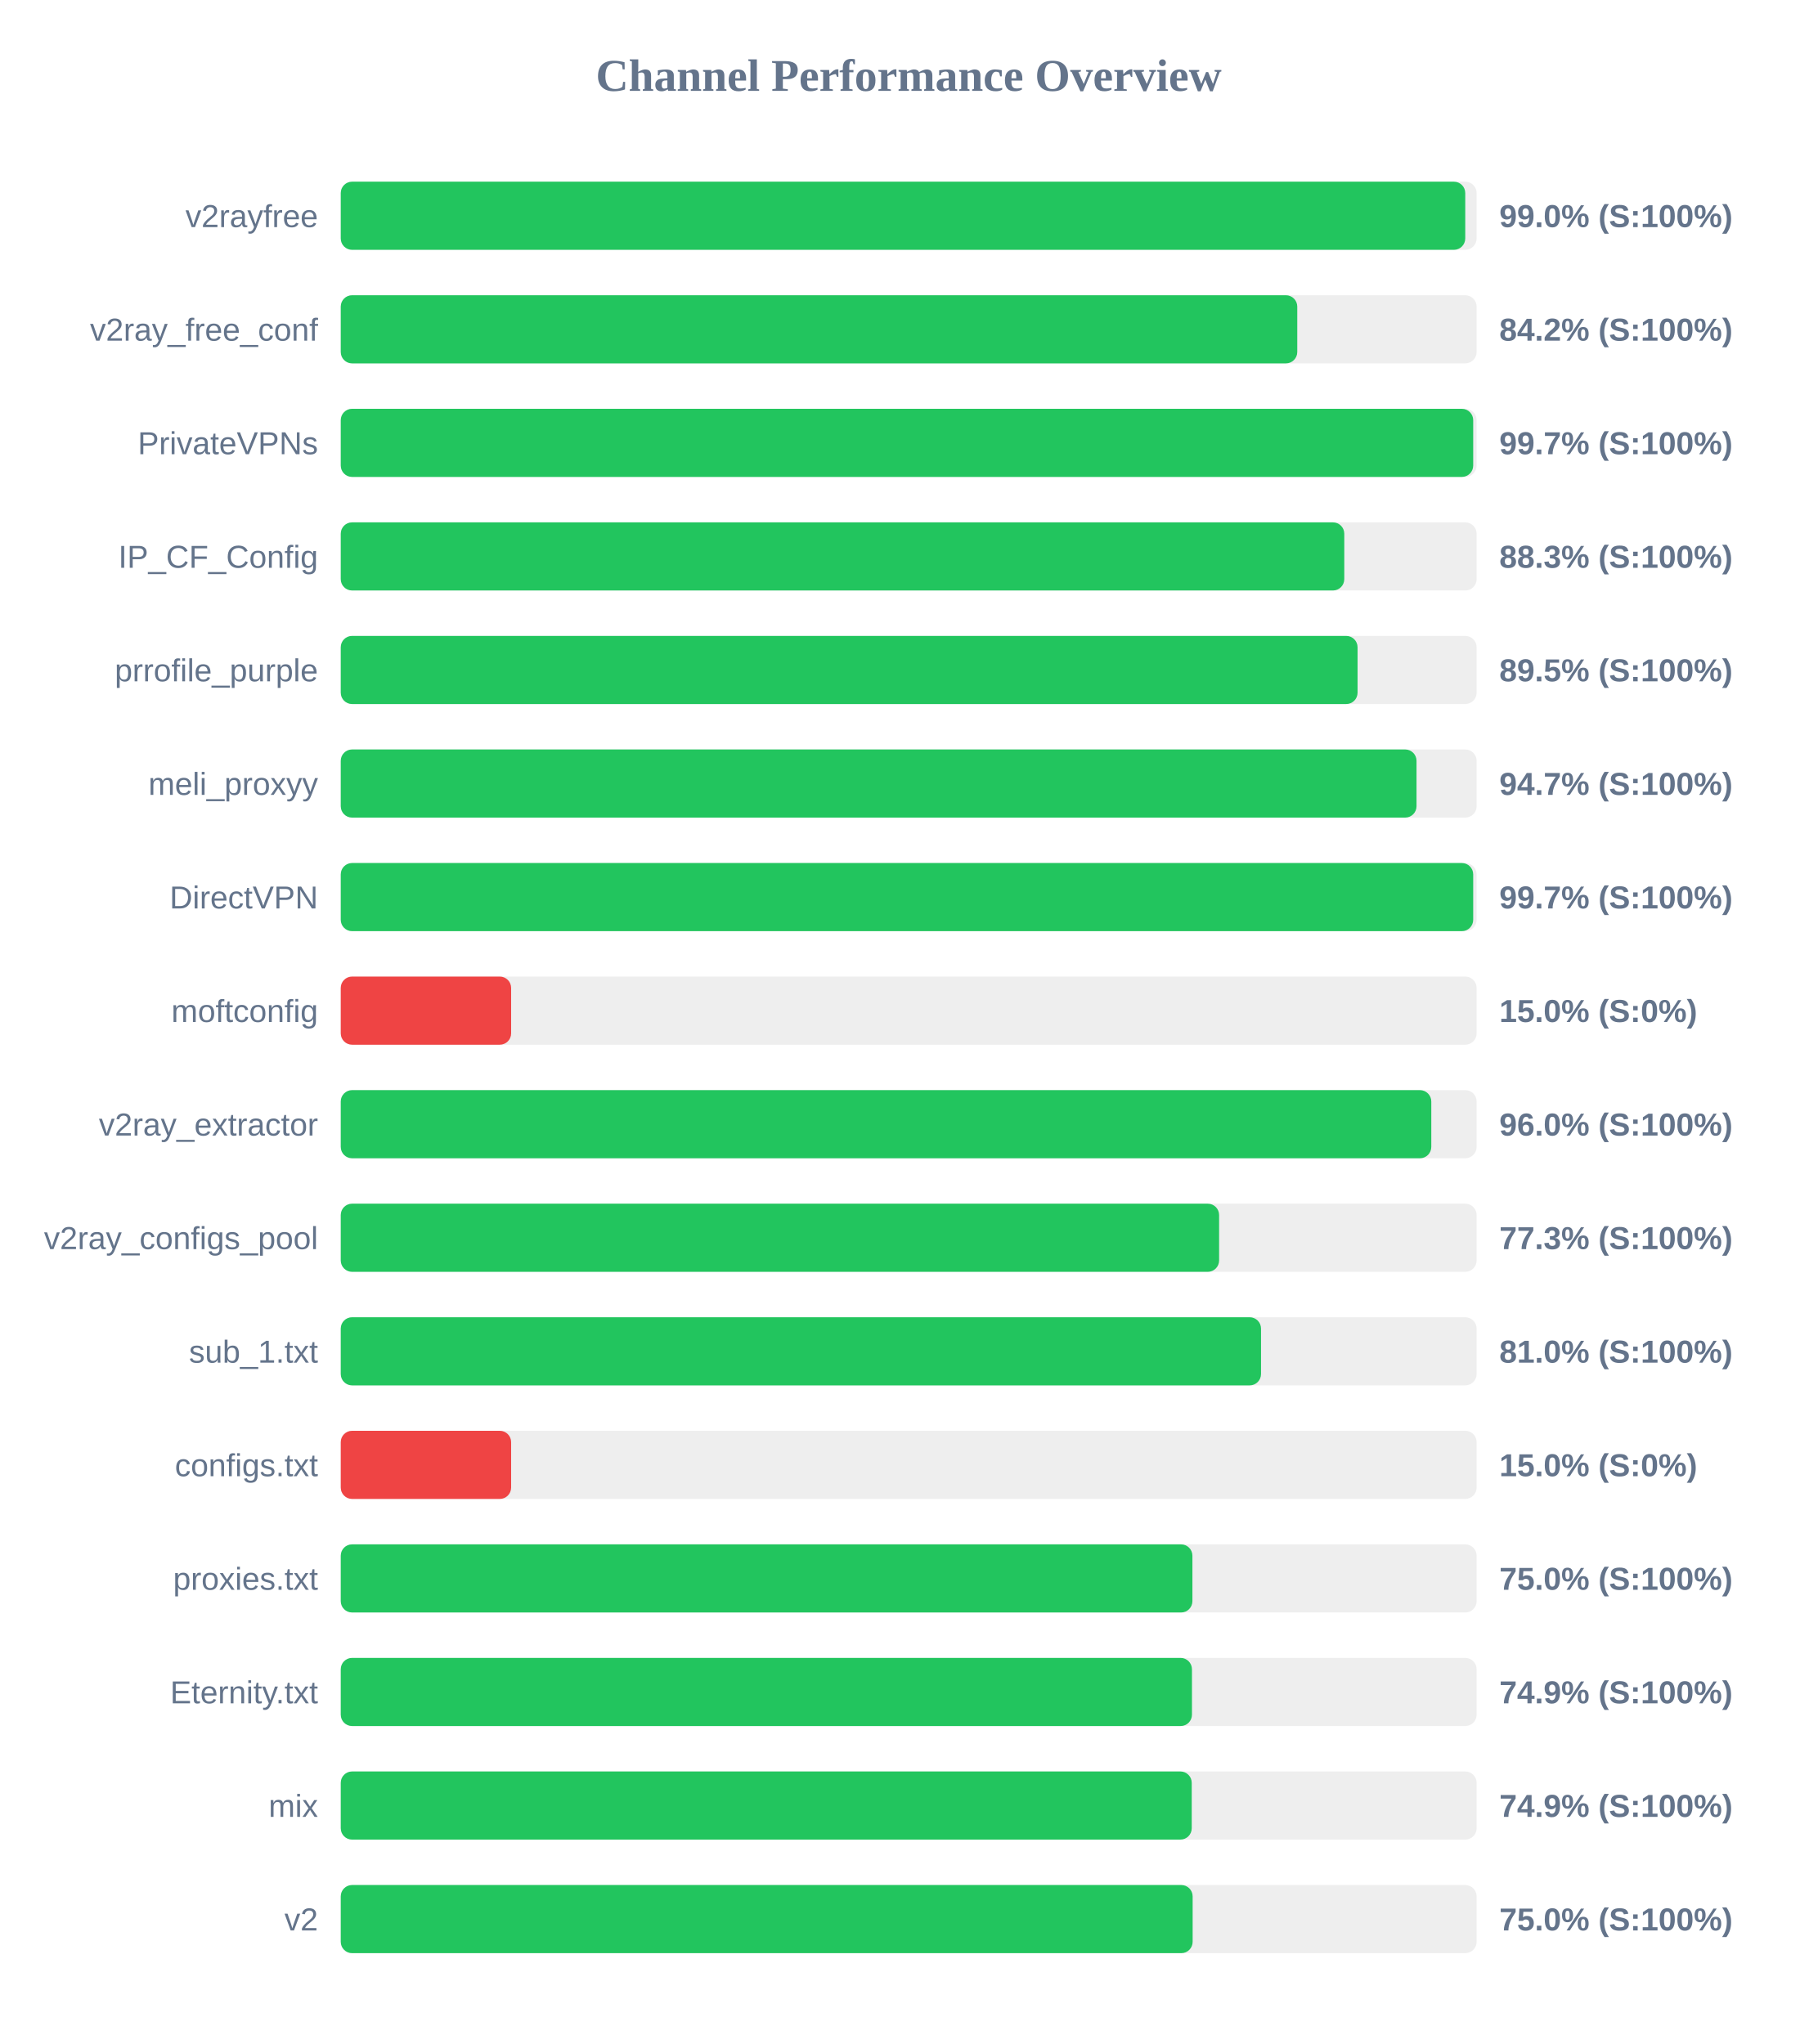
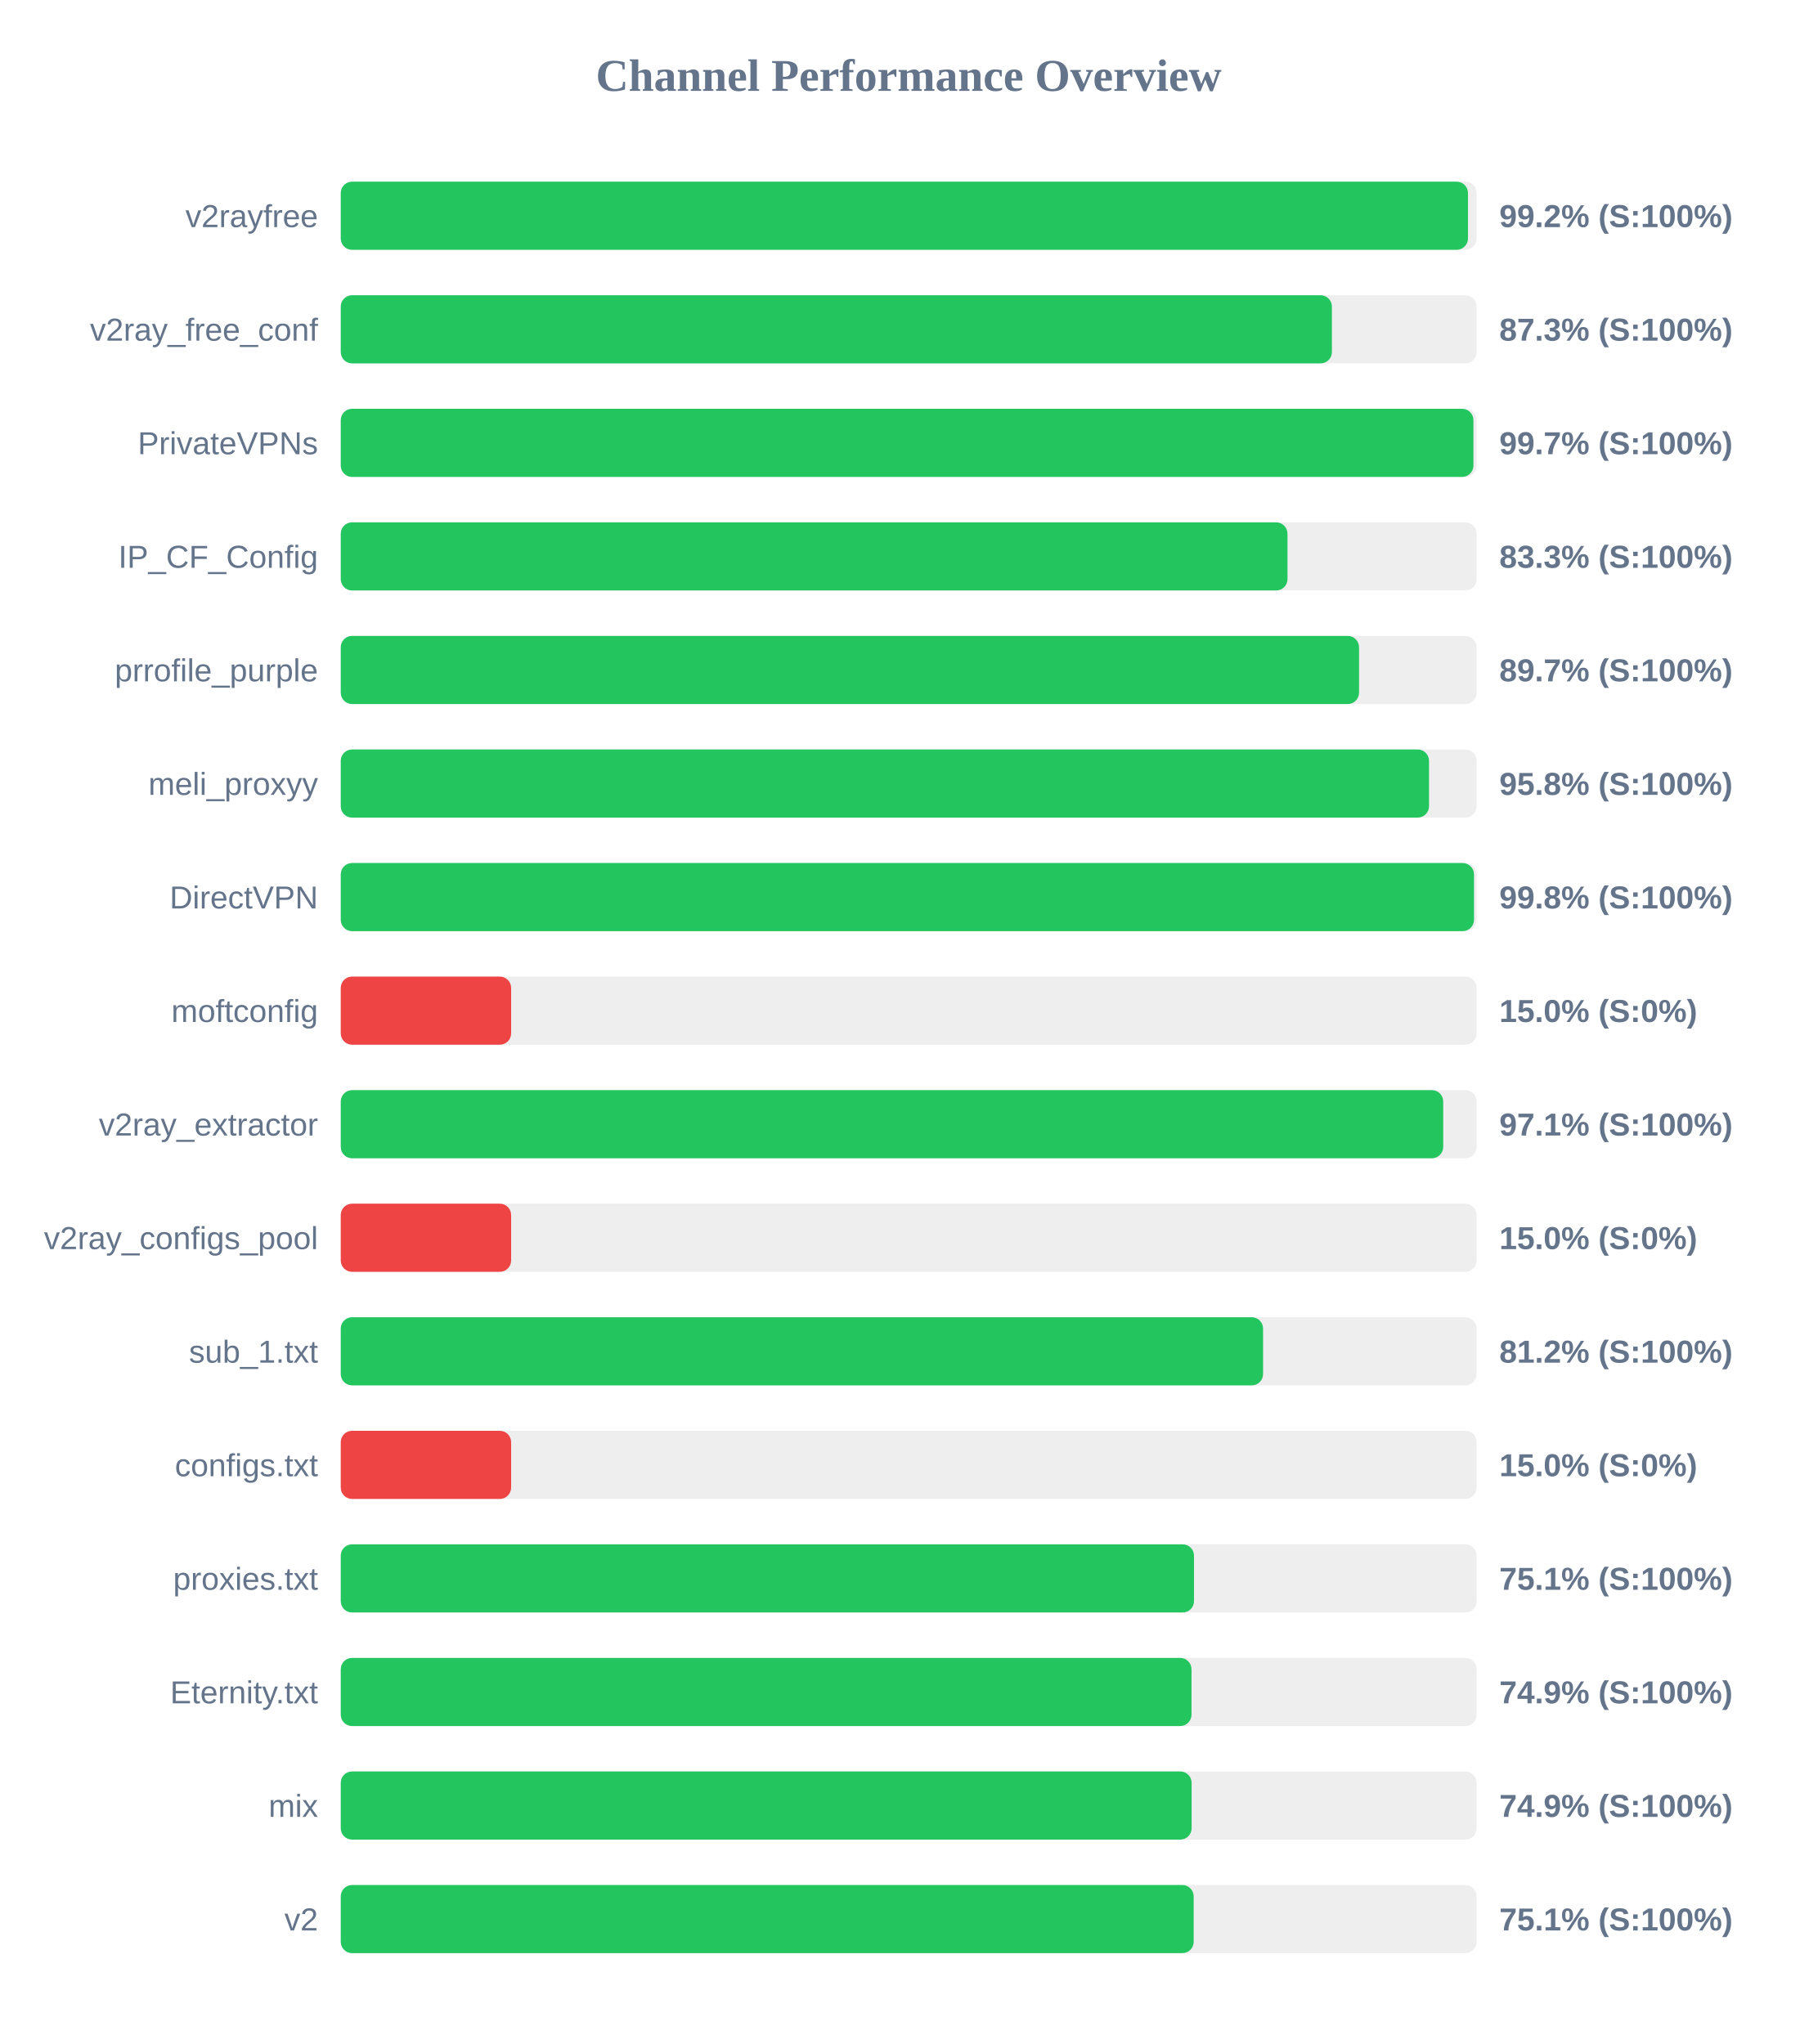
<svg xmlns="http://www.w3.org/2000/svg" width="800" height="900" version="1.1">
  <style>
        .row { font: 14px Arial; fill: #64748b; }
        .score { font: bold 14px Arial; fill: #64748b; }
    </style>
  <text x="400" y="40" text-anchor="middle" font-size="20px" font-weight="bold" fill="#64748b">Channel Performance Overview</text>
  <rect x="150" y="80" width="500" height="30" fill="#eee" rx="5" />
-   <rect x="150" y="80" width="495.0" height="30" fill="#22c55e" rx="5" />
+   <rect x="150" y="80" width="496.2" height="30" fill="#22c55e" rx="5" />
  <text x="140" y="100" text-anchor="end" class="row">v2rayfree</text>
-   <text x="660" y="100" text-anchor="start" class="score">99.0% (S:100%)</text>
+   <text x="660" y="100" text-anchor="start" class="score">99.2% (S:100%)</text>
  <rect x="150" y="130" width="500" height="30" fill="#eee" rx="5" />
-   <rect x="150" y="130" width="421.05" height="30" fill="#22c55e" rx="5" />
+   <rect x="150" y="130" width="436.3" height="30" fill="#22c55e" rx="5" />
  <text x="140" y="150" text-anchor="end" class="row">v2ray_free_conf</text>
-   <text x="660" y="150" text-anchor="start" class="score">84.2% (S:100%)</text>
+   <text x="660" y="150" text-anchor="start" class="score">87.3% (S:100%)</text>
  <rect x="150" y="180" width="500" height="30" fill="#eee" rx="5" />
-   <rect x="150" y="180" width="498.5" height="30" fill="#22c55e" rx="5" />
+   <rect x="150" y="180" width="498.6" height="30" fill="#22c55e" rx="5" />
  <text x="140" y="200" text-anchor="end" class="row">PrivateVPNs</text>
  <text x="660" y="200" text-anchor="start" class="score">99.7% (S:100%)</text>
  <rect x="150" y="230" width="500" height="30" fill="#eee" rx="5" />
-   <rect x="150" y="230" width="441.75" height="30" fill="#22c55e" rx="5" />
+   <rect x="150" y="230" width="416.75" height="30" fill="#22c55e" rx="5" />
  <text x="140" y="250" text-anchor="end" class="row">IP_CF_Config</text>
-   <text x="660" y="250" text-anchor="start" class="score">88.3% (S:100%)</text>
+   <text x="660" y="250" text-anchor="start" class="score">83.3% (S:100%)</text>
  <rect x="150" y="280" width="500" height="30" fill="#eee" rx="5" />
-   <rect x="150" y="280" width="447.6" height="30" fill="#22c55e" rx="5" />
+   <rect x="150" y="280" width="448.25" height="30" fill="#22c55e" rx="5" />
  <text x="140" y="300" text-anchor="end" class="row">prrofile_purple</text>
-   <text x="660" y="300" text-anchor="start" class="score">89.5% (S:100%)</text>
+   <text x="660" y="300" text-anchor="start" class="score">89.7% (S:100%)</text>
  <rect x="150" y="330" width="500" height="30" fill="#eee" rx="5" />
-   <rect x="150" y="330" width="473.55" height="30" fill="#22c55e" rx="5" />
+   <rect x="150" y="330" width="479.05" height="30" fill="#22c55e" rx="5" />
  <text x="140" y="350" text-anchor="end" class="row">meli_proxyy</text>
-   <text x="660" y="350" text-anchor="start" class="score">94.7% (S:100%)</text>
+   <text x="660" y="350" text-anchor="start" class="score">95.8% (S:100%)</text>
  <rect x="150" y="380" width="500" height="30" fill="#eee" rx="5" />
-   <rect x="150" y="380" width="498.5" height="30" fill="#22c55e" rx="5" />
+   <rect x="150" y="380" width="498.85" height="30" fill="#22c55e" rx="5" />
  <text x="140" y="400" text-anchor="end" class="row">DirectVPN</text>
-   <text x="660" y="400" text-anchor="start" class="score">99.7% (S:100%)</text>
+   <text x="660" y="400" text-anchor="start" class="score">99.8% (S:100%)</text>
  <rect x="150" y="430" width="500" height="30" fill="#eee" rx="5" />
  <rect x="150" y="430" width="75.0" height="30" fill="#ef4444" rx="5" />
  <text x="140" y="450" text-anchor="end" class="row">moftconfig</text>
  <text x="660" y="450" text-anchor="start" class="score">15.0% (S:0%)</text>
  <rect x="150" y="480" width="500" height="30" fill="#eee" rx="5" />
-   <rect x="150" y="480" width="480.05" height="30" fill="#22c55e" rx="5" />
+   <rect x="150" y="480" width="485.3" height="30" fill="#22c55e" rx="5" />
  <text x="140" y="500" text-anchor="end" class="row">v2ray_extractor</text>
-   <text x="660" y="500" text-anchor="start" class="score">96.0% (S:100%)</text>
+   <text x="660" y="500" text-anchor="start" class="score">97.1% (S:100%)</text>
  <rect x="150" y="530" width="500" height="30" fill="#eee" rx="5" />
-   <rect x="150" y="530" width="386.65" height="30" fill="#22c55e" rx="5" />
+   <rect x="150" y="530" width="75.0" height="30" fill="#ef4444" rx="5" />
  <text x="140" y="550" text-anchor="end" class="row">v2ray_configs_pool</text>
-   <text x="660" y="550" text-anchor="start" class="score">77.3% (S:100%)</text>
+   <text x="660" y="550" text-anchor="start" class="score">15.0% (S:0%)</text>
  <rect x="150" y="580" width="500" height="30" fill="#eee" rx="5" />
-   <rect x="150" y="580" width="405.1" height="30" fill="#22c55e" rx="5" />
+   <rect x="150" y="580" width="406.0" height="30" fill="#22c55e" rx="5" />
  <text x="140" y="600" text-anchor="end" class="row">sub_1.txt</text>
-   <text x="660" y="600" text-anchor="start" class="score">81.0% (S:100%)</text>
+   <text x="660" y="600" text-anchor="start" class="score">81.2% (S:100%)</text>
  <rect x="150" y="630" width="500" height="30" fill="#eee" rx="5" />
  <rect x="150" y="630" width="75.0" height="30" fill="#ef4444" rx="5" />
  <text x="140" y="650" text-anchor="end" class="row">configs.txt</text>
  <text x="660" y="650" text-anchor="start" class="score">15.0% (S:0%)</text>
  <rect x="150" y="680" width="500" height="30" fill="#eee" rx="5" />
-   <rect x="150" y="680" width="374.9" height="30" fill="#22c55e" rx="5" />
+   <rect x="150" y="680" width="375.6" height="30" fill="#22c55e" rx="5" />
  <text x="140" y="700" text-anchor="end" class="row">proxies.txt</text>
-   <text x="660" y="700" text-anchor="start" class="score">75.0% (S:100%)</text>
+   <text x="660" y="700" text-anchor="start" class="score">75.1% (S:100%)</text>
  <rect x="150" y="730" width="500" height="30" fill="#eee" rx="5" />
-   <rect x="150" y="730" width="374.7" height="30" fill="#22c55e" rx="5" />
+   <rect x="150" y="730" width="374.5" height="30" fill="#22c55e" rx="5" />
  <text x="140" y="750" text-anchor="end" class="row">Eternity.txt</text>
  <text x="660" y="750" text-anchor="start" class="score">74.9% (S:100%)</text>
  <rect x="150" y="780" width="500" height="30" fill="#eee" rx="5" />
-   <rect x="150" y="780" width="374.6" height="30" fill="#22c55e" rx="5" />
+   <rect x="150" y="780" width="374.55" height="30" fill="#22c55e" rx="5" />
  <text x="140" y="800" text-anchor="end" class="row">mix</text>
  <text x="660" y="800" text-anchor="start" class="score">74.9% (S:100%)</text>
  <rect x="150" y="830" width="500" height="30" fill="#eee" rx="5" />
-   <rect x="150" y="830" width="375.0" height="30" fill="#22c55e" rx="5" />
+   <rect x="150" y="830" width="375.45" height="30" fill="#22c55e" rx="5" />
  <text x="140" y="850" text-anchor="end" class="row">v2</text>
-   <text x="660" y="850" text-anchor="start" class="score">75.0% (S:100%)</text>
+   <text x="660" y="850" text-anchor="start" class="score">75.1% (S:100%)</text>
</svg>
